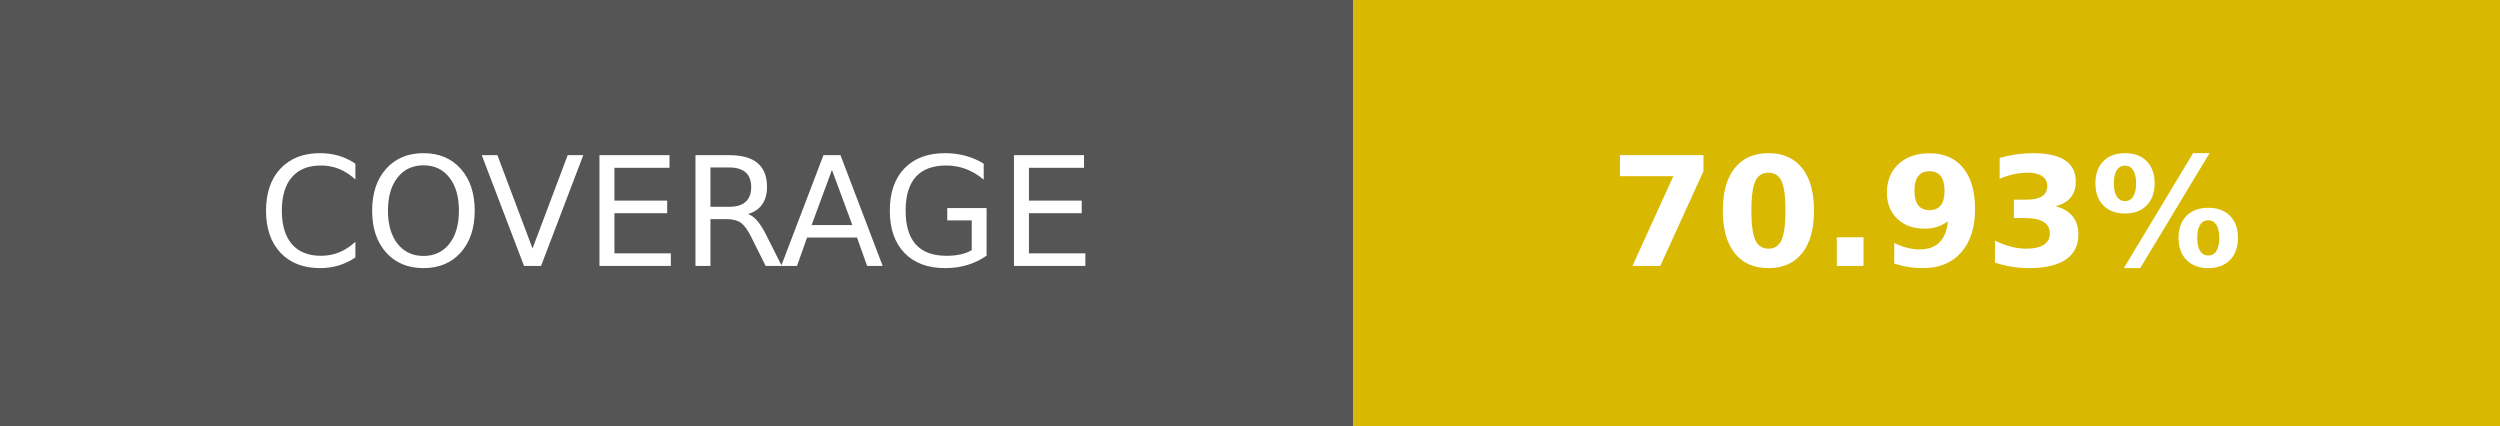
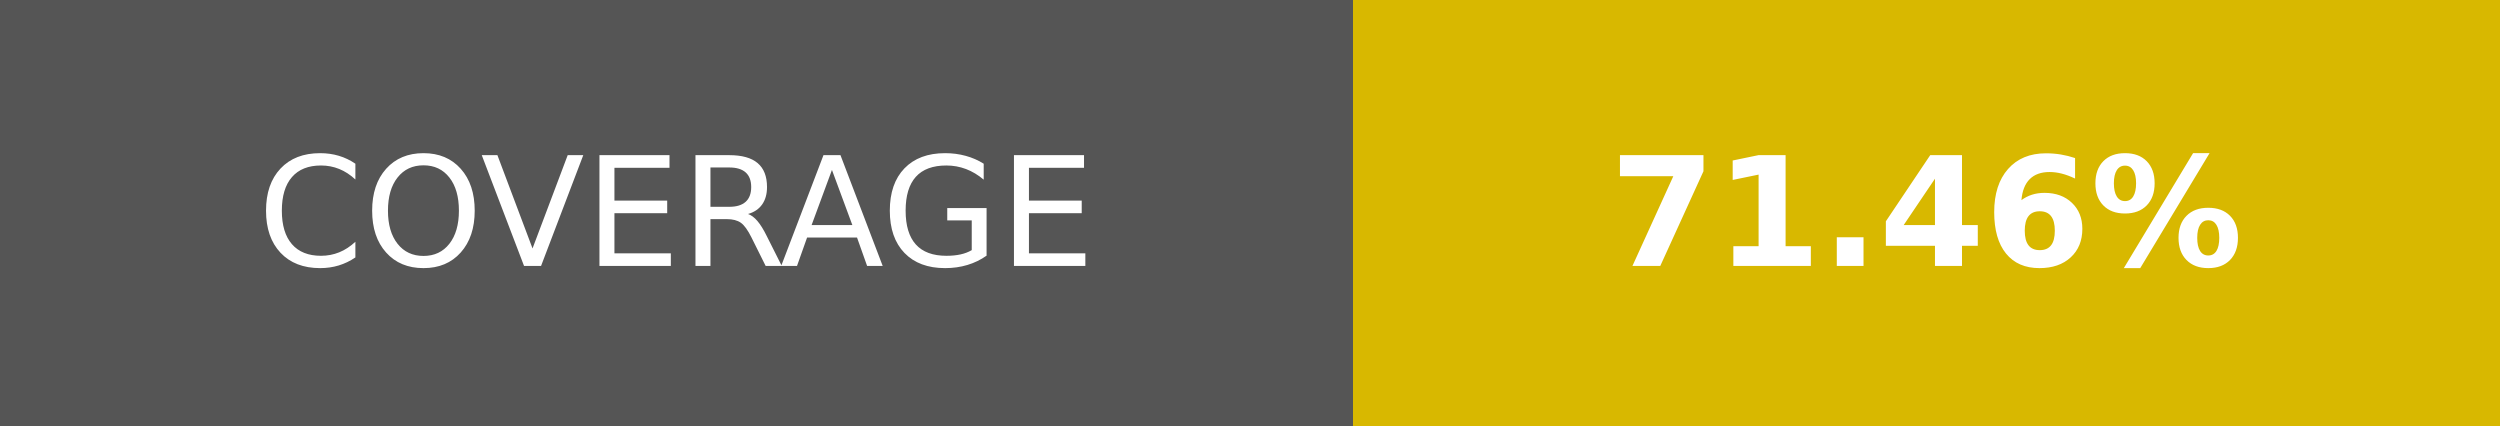
- <svg xmlns="http://www.w3.org/2000/svg" width="164.5" height="28" role="img" aria-label="COVERAGE: 70.93%">
+ <svg xmlns="http://www.w3.org/2000/svg" width="164.5" height="28" role="img" aria-label="COVERAGE: 71.46%">
  <g shape-rendering="crispEdges">
    <rect width="89" height="28" fill="#555" />
    <rect x="89" width="75.5" height="28" fill="#d8b800" />
  </g>
  <g fill="#fff" text-anchor="middle" font-family="Verdana,Geneva,DejaVu Sans,sans-serif" text-rendering="geometricPrecision" font-size="100">
    <text transform="scale(.1)" x="445" y="175" textLength="650">COVERAGE</text>
-     <text transform="scale(.1)" x="1267.5" y="175" textLength="515" font-weight="bold">70.93%</text>
+     <text transform="scale(.1)" x="1267.5" y="175" textLength="515" font-weight="bold">71.46%</text>
  </g>
</svg>
